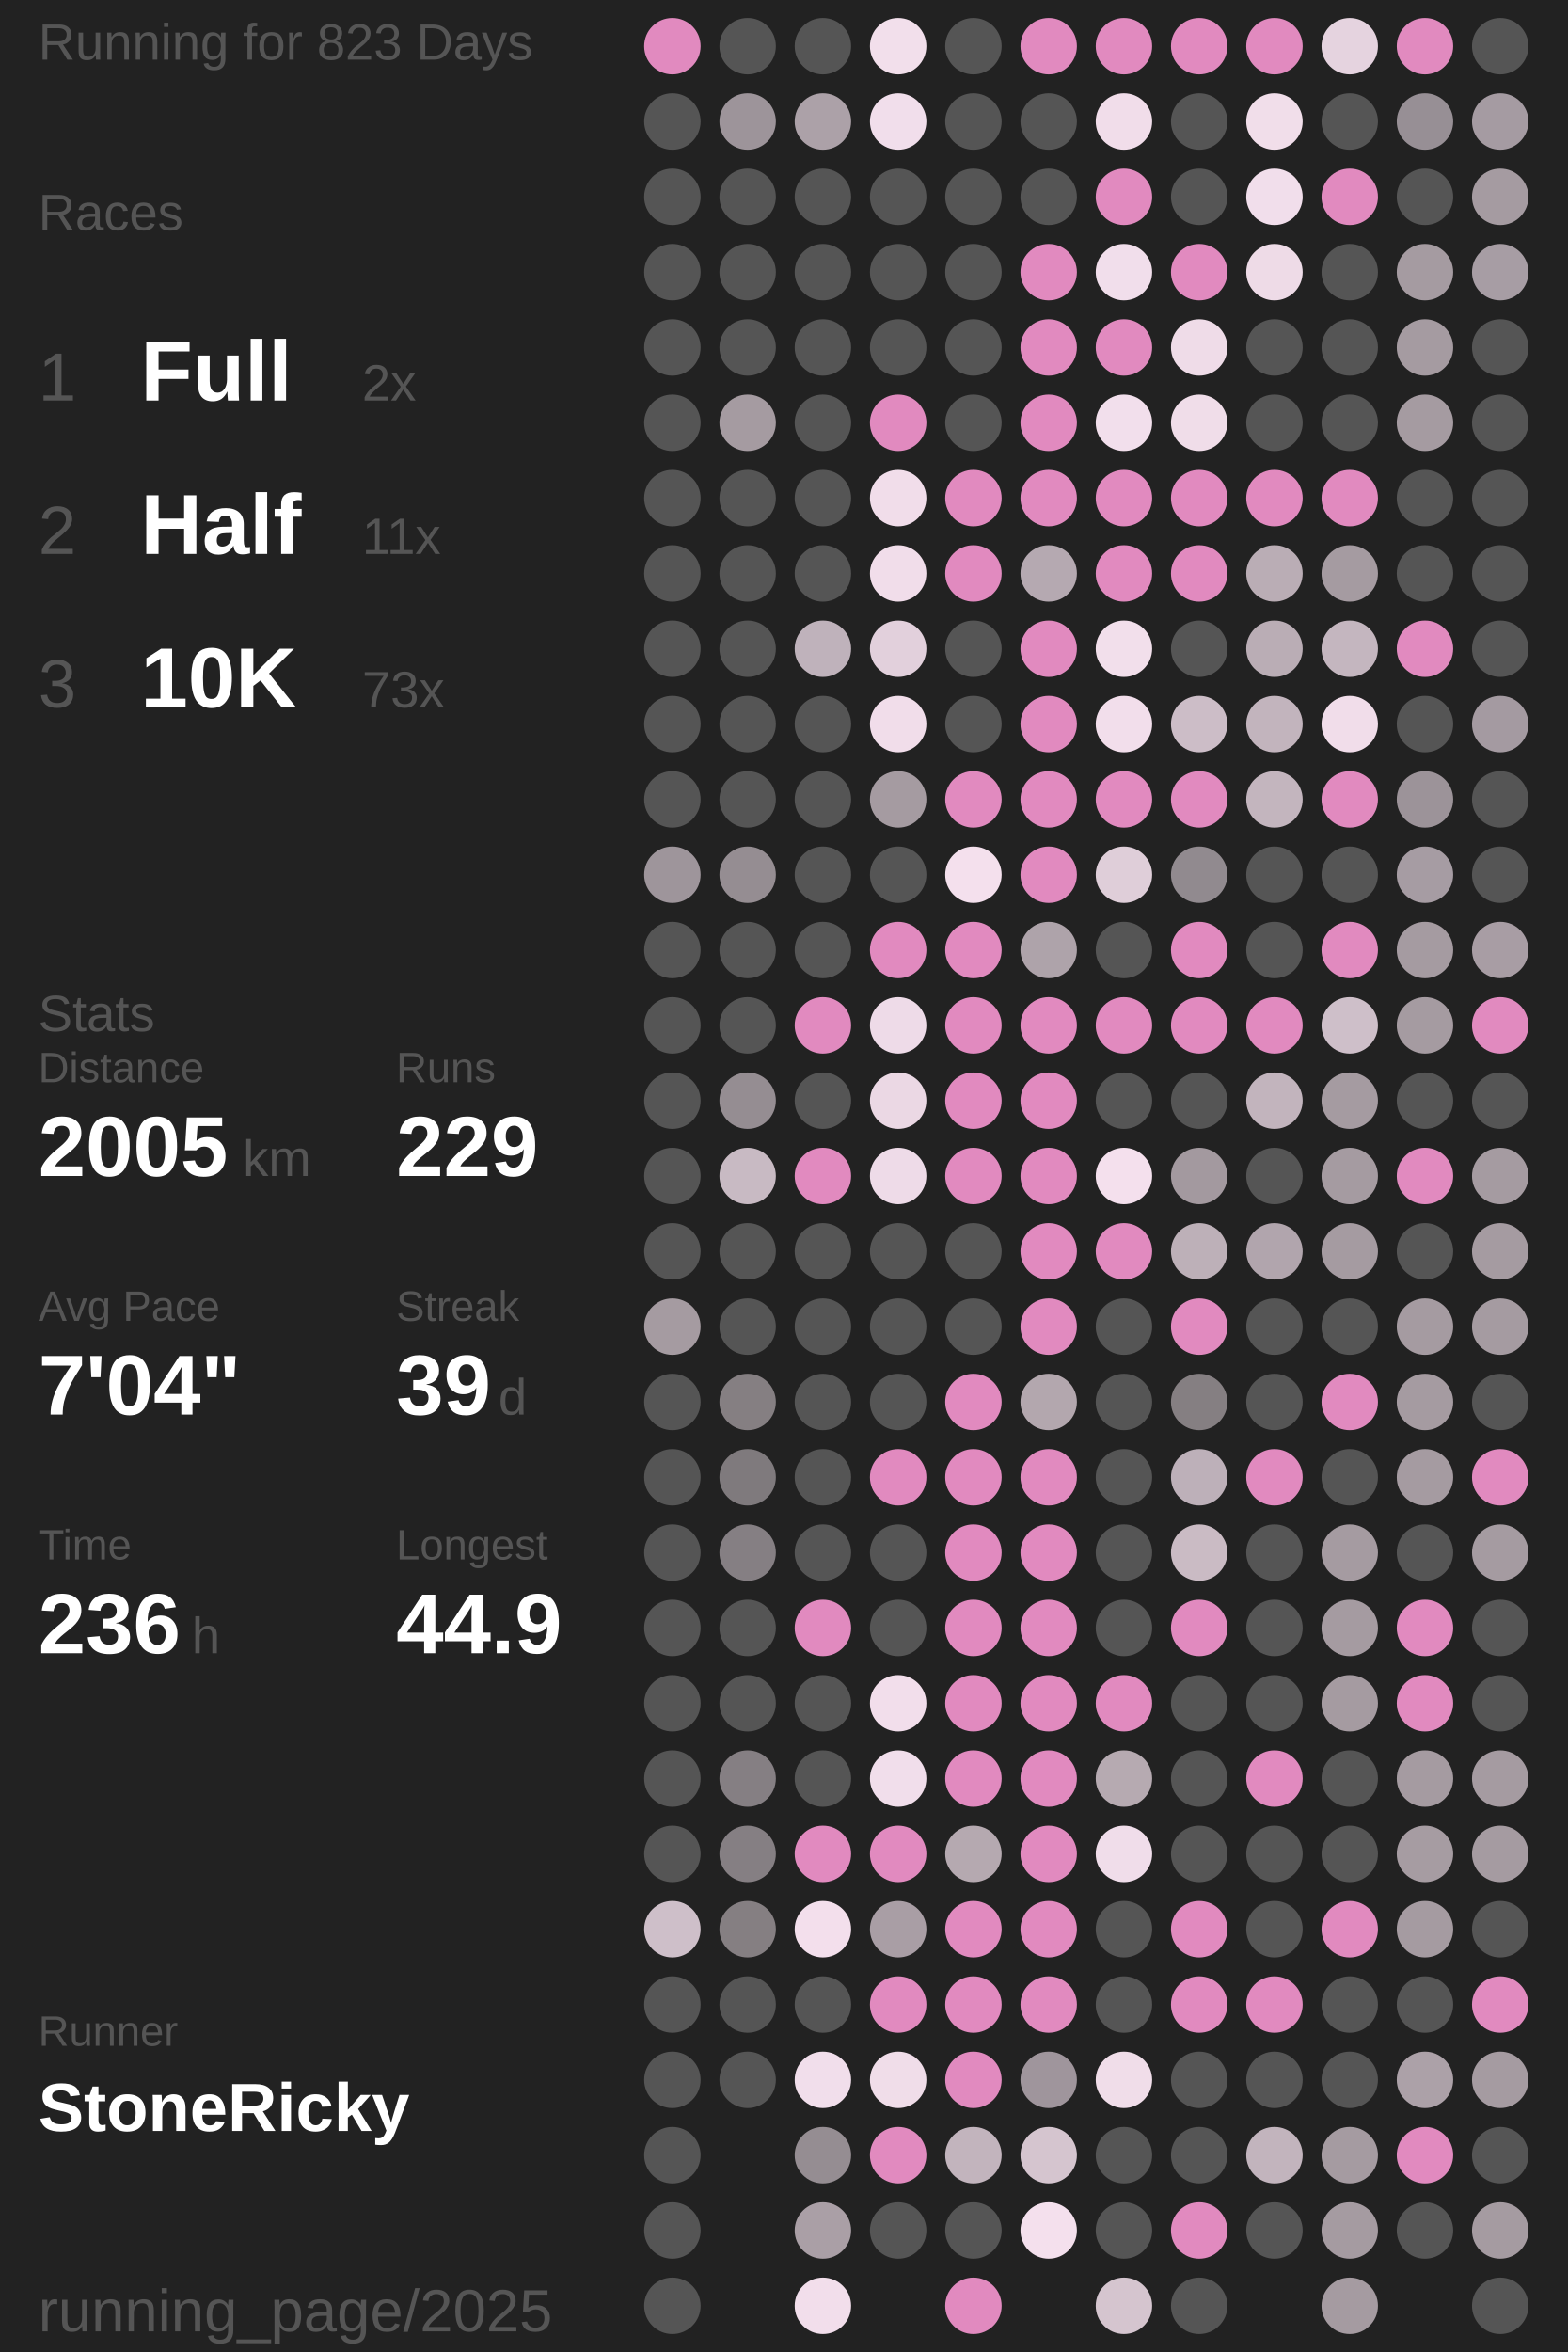
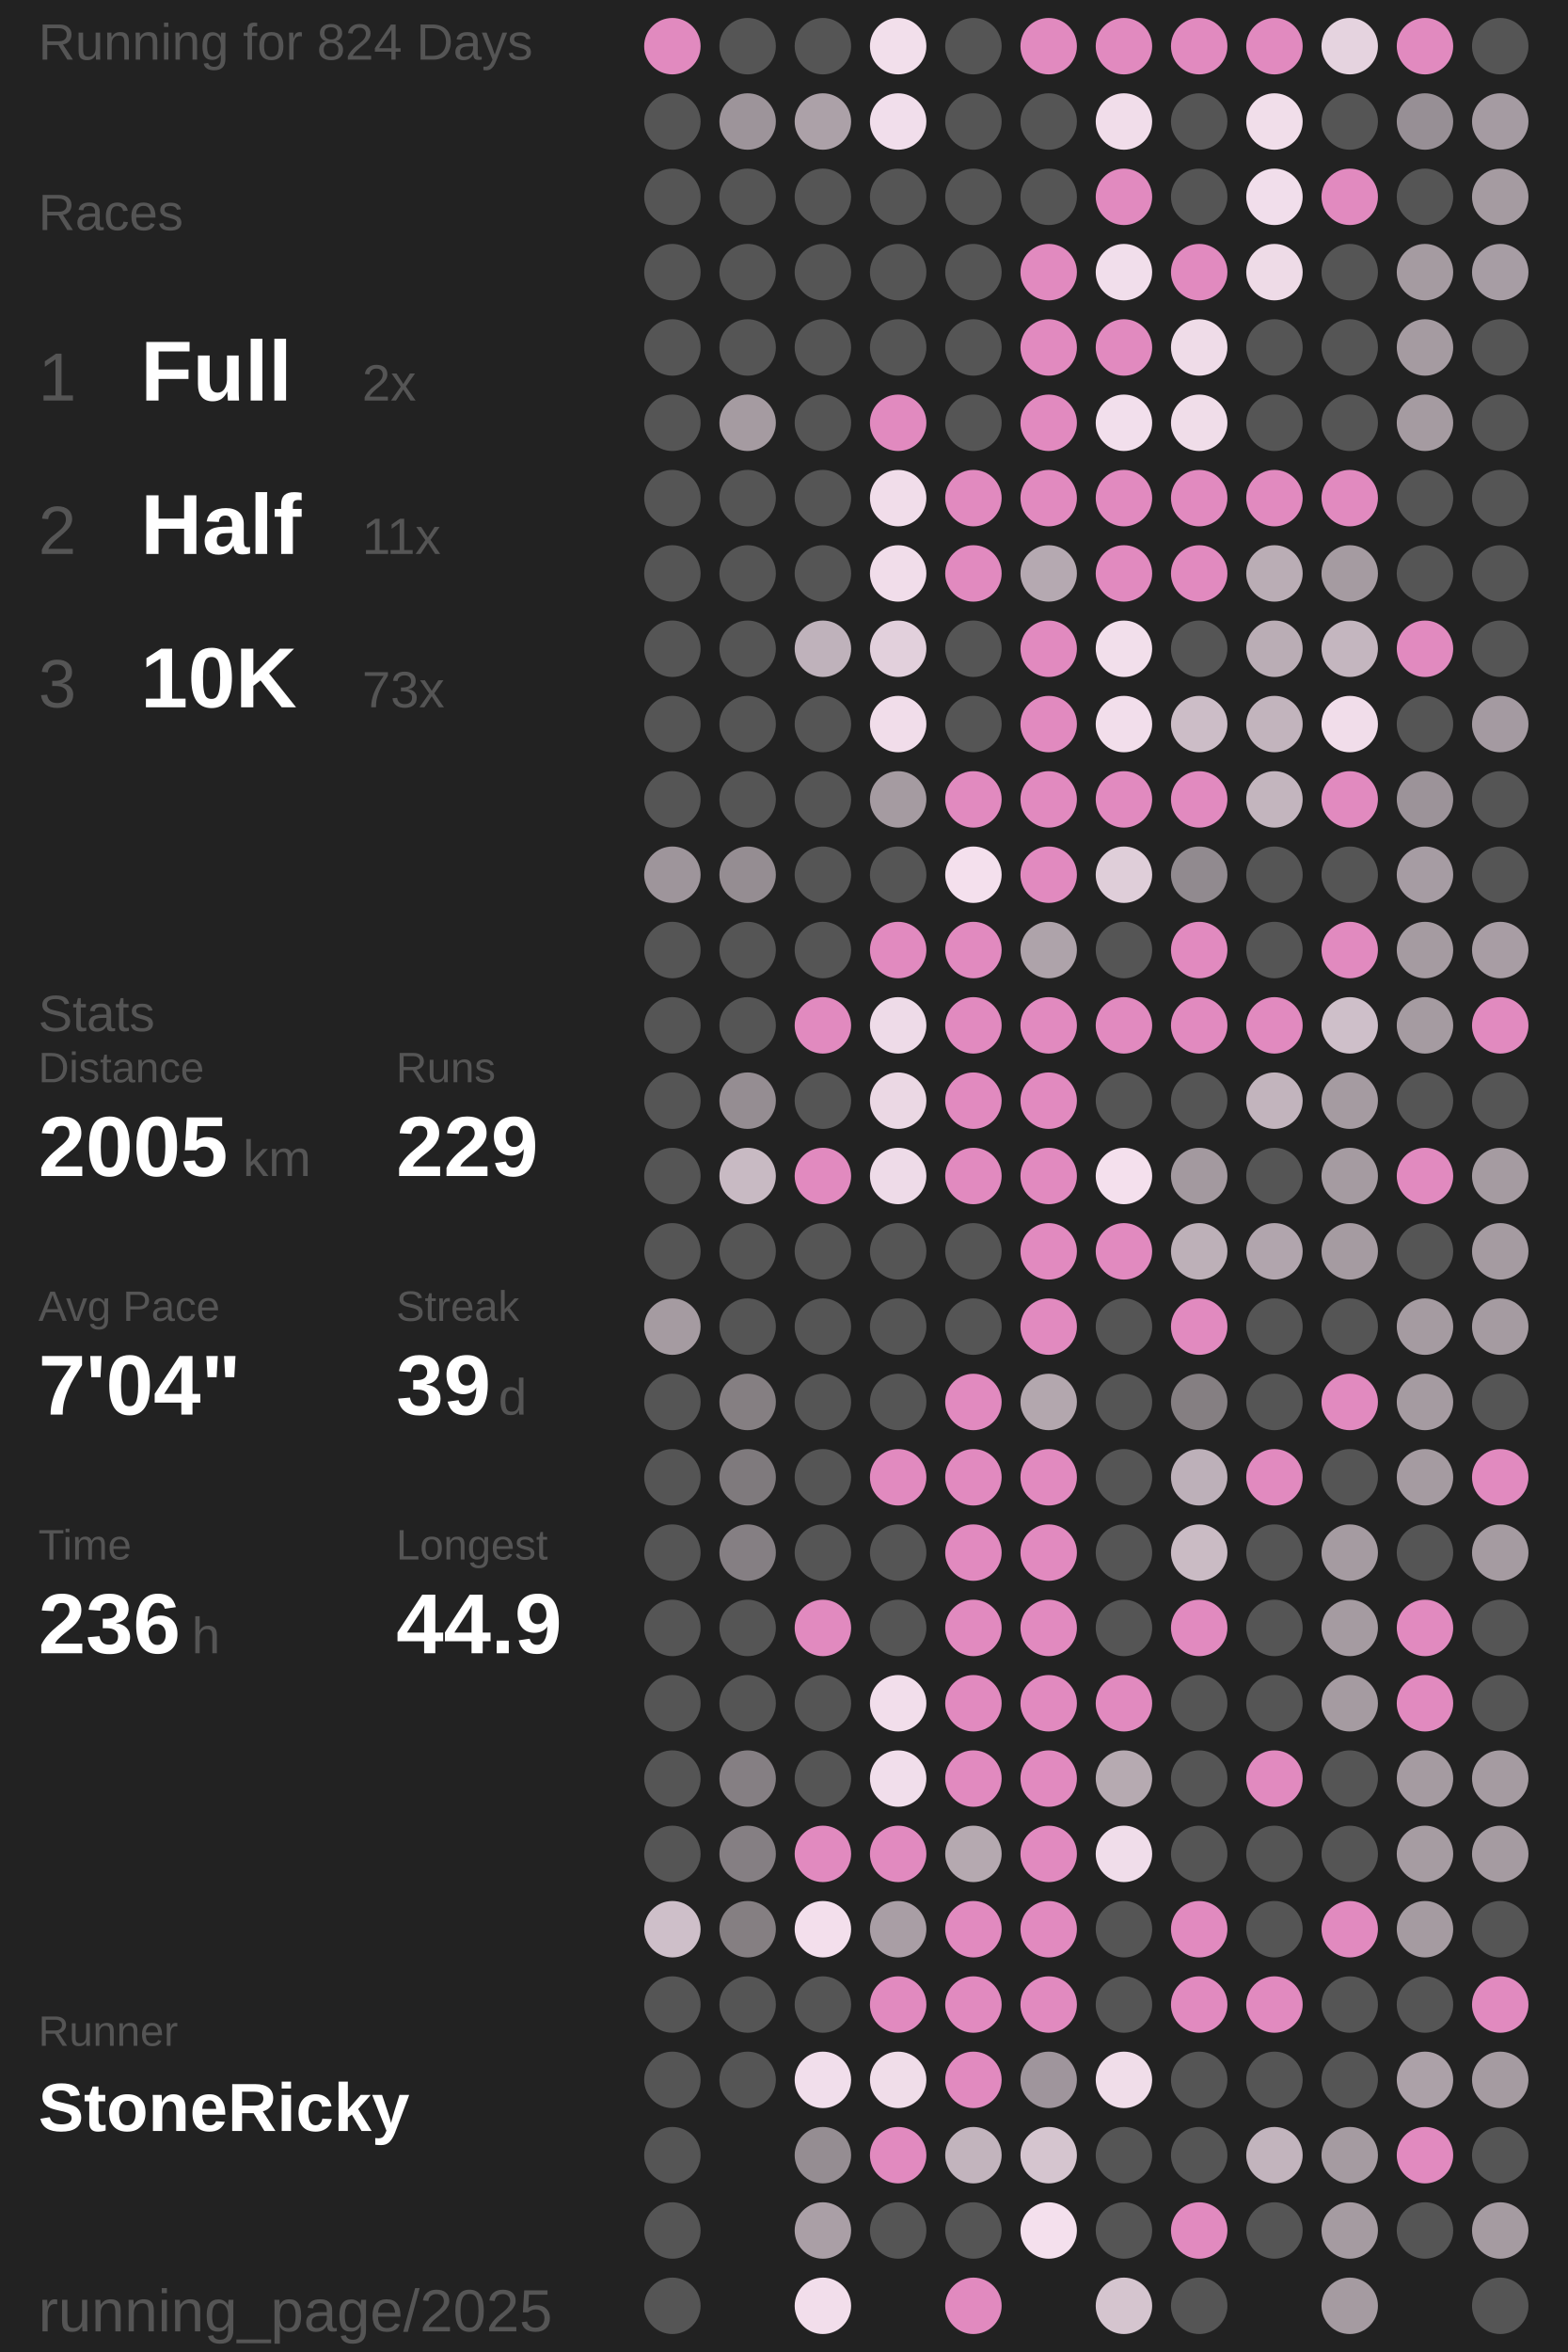
<svg xmlns="http://www.w3.org/2000/svg" baseProfile="full" height="300mm" version="1.1" viewBox="11,12,175,276" width="200mm">
  <defs />
  <rect fill="#222222" height="300" width="200" x="0" y="0" />
-   <text fill="#555555" style="font-size:6px; font-family:Arial;" x="11" y="19">Running for 823 Days</text>
+   <text fill="#555555" style="font-size:6px; font-family:Arial;" x="11" y="19">Running for 824 Days</text>
  <text fill="#555555" style="font-size:6px; font-family:Arial;" x="11" y="39">Races</text>
  <text fill="#555555" style="font-size:8px; font-family:Arial;" x="11" y="59">1</text>
  <text fill="#FFFFFF" style="font-size:10px; font-family:Arial; font-weight:bold;" x="23" y="59">Full</text>
  <text fill="#555555" style="font-size:6px; font-family:Arial;" x="49" y="59">2x</text>
  <text fill="#555555" style="font-size:8px; font-family:Arial;" x="11" y="77">2</text>
  <text fill="#FFFFFF" style="font-size:10px; font-family:Arial; font-weight:bold;" x="23" y="77">Half</text>
  <text fill="#555555" style="font-size:6px; font-family:Arial;" x="49" y="77">11x</text>
  <text fill="#555555" style="font-size:8px; font-family:Arial;" x="11" y="95">3</text>
  <text fill="#FFFFFF" style="font-size:10px; font-family:Arial; font-weight:bold;" x="23" y="95">10K</text>
  <text fill="#555555" style="font-size:6px; font-family:Arial;" x="49" y="95">73x</text>
  <text fill="#555555" style="font-size:6px; font-family:Arial;" x="11" y="133">Stats</text>
  <text fill="#555555" style="font-size:5px; font-family:Arial;" x="11" y="139">Distance</text>
  <text fill="#FFFFFF" style="font-size:10px; font-family:Arial; font-weight:bold;" x="11" y="150">2005</text>
  <text fill="#555555" style="font-size:6px; font-family:Arial;" x="35" y="150">km</text>
  <text fill="#555555" style="font-size:5px; font-family:Arial;" x="53" y="139">Runs</text>
  <text fill="#FFFFFF" style="font-size:10px; font-family:Arial; font-weight:bold;" x="53" y="150">229</text>
  <text fill="#555555" style="font-size:5px; font-family:Arial;" x="11" y="167">Avg Pace</text>
  <text fill="#FFFFFF" style="font-size:10px; font-family:Arial; font-weight:bold;" x="11" y="178">7'04"</text>
  <text fill="#555555" style="font-size:5px; font-family:Arial;" x="53" y="167">Streak</text>
  <text fill="#FFFFFF" style="font-size:10px; font-family:Arial; font-weight:bold;" x="53" y="178">39</text>
  <text fill="#555555" style="font-size:6px; font-family:Arial;" x="65" y="178">d</text>
  <text fill="#555555" style="font-size:5px; font-family:Arial;" x="11" y="195">Time</text>
  <text fill="#FFFFFF" style="font-size:10px; font-family:Arial; font-weight:bold;" x="11" y="206">236</text>
  <text fill="#555555" style="font-size:6px; font-family:Arial;" x="29" y="206">h</text>
  <text fill="#555555" style="font-size:5px; font-family:Arial;" x="53" y="195">Longest</text>
  <text fill="#FFFFFF" style="font-size:10px; font-family:Arial; font-weight:bold;" x="53" y="206">44.9</text>
  <text fill="#555555" style="font-size:5px; font-family:Arial;" x="11" y="252.065">Runner</text>
  <text fill="#FFFFFF" style="font-size:8px; font-family:Arial; font-weight:bold;" x="11" y="262.065">StoneRicky</text>
  <text fill="#555555" style="font-size:7px; font-family:Arial;" x="11" y="285.581">running_page/2025</text>
  <circle cx="85.417" cy="17.419" fill="#E18ABF" r="3.312" />
  <circle cx="85.417" cy="26.258" fill="#555555" r="3.312" />
  <circle cx="85.417" cy="35.097" fill="#555555" r="3.312" />
  <circle cx="85.417" cy="43.935" fill="#555555" r="3.312" />
  <circle cx="85.417" cy="52.774" fill="#555555" r="3.312" />
  <circle cx="85.417" cy="61.613" fill="#555555" r="3.312" />
  <circle cx="85.417" cy="70.452" fill="#555555" r="3.312" />
  <circle cx="85.417" cy="79.29" fill="#555555" r="3.312" />
  <circle cx="85.417" cy="88.129" fill="#555555" r="3.312" />
  <circle cx="85.417" cy="96.968" fill="#555555" r="3.312" />
  <circle cx="85.417" cy="105.806" fill="#555555" r="3.312" />
  <circle cx="85.417" cy="114.645" fill="#9e959b" r="3.312" />
  <circle cx="85.417" cy="123.484" fill="#555555" r="3.312" />
  <circle cx="85.417" cy="132.323" fill="#555555" r="3.312" />
  <circle cx="85.417" cy="141.161" fill="#555555" r="3.312" />
  <circle cx="85.417" cy="150" fill="#555555" r="3.312" />
  <circle cx="85.417" cy="158.839" fill="#555555" r="3.312" />
  <circle cx="85.417" cy="167.677" fill="#a59ba1" r="3.312" />
  <circle cx="85.417" cy="176.516" fill="#555555" r="3.312" />
  <circle cx="85.417" cy="185.355" fill="#555555" r="3.312" />
  <circle cx="85.417" cy="194.194" fill="#555555" r="3.312" />
  <circle cx="85.417" cy="203.032" fill="#555555" r="3.312" />
  <circle cx="85.417" cy="211.871" fill="#555555" r="3.312" />
  <circle cx="85.417" cy="220.71" fill="#555555" r="3.312" />
  <circle cx="85.417" cy="229.548" fill="#555555" r="3.312" />
  <circle cx="85.417" cy="238.387" fill="#cebfc9" r="3.312" />
  <circle cx="85.417" cy="247.226" fill="#555555" r="3.312" />
  <circle cx="85.417" cy="256.065" fill="#555555" r="3.312" />
  <circle cx="85.417" cy="264.903" fill="#555555" r="3.312" />
  <circle cx="85.417" cy="273.742" fill="#555555" r="3.312" />
  <circle cx="85.417" cy="282.581" fill="#555555" r="3.312" />
  <circle cx="94.25" cy="17.419" fill="#555555" r="3.312" />
  <circle cx="94.25" cy="26.258" fill="#9d949a" r="3.312" />
  <circle cx="94.25" cy="35.097" fill="#555555" r="3.312" />
  <circle cx="94.25" cy="43.935" fill="#555555" r="3.312" />
  <circle cx="94.25" cy="52.774" fill="#555555" r="3.312" />
  <circle cx="94.25" cy="61.613" fill="#a59ba1" r="3.312" />
  <circle cx="94.25" cy="70.452" fill="#555555" r="3.312" />
  <circle cx="94.25" cy="79.29" fill="#555555" r="3.312" />
  <circle cx="94.25" cy="88.129" fill="#555555" r="3.312" />
  <circle cx="94.25" cy="96.968" fill="#555555" r="3.312" />
  <circle cx="94.25" cy="105.806" fill="#555555" r="3.312" />
  <circle cx="94.25" cy="114.645" fill="#958d92" r="3.312" />
  <circle cx="94.25" cy="123.484" fill="#555555" r="3.312" />
  <circle cx="94.25" cy="132.323" fill="#555555" r="3.312" />
  <circle cx="94.25" cy="141.161" fill="#958d92" r="3.312" />
  <circle cx="94.25" cy="150" fill="#c8bac3" r="3.312" />
  <circle cx="94.25" cy="158.839" fill="#555555" r="3.312" />
  <circle cx="94.25" cy="167.677" fill="#555555" r="3.312" />
  <circle cx="94.25" cy="176.516" fill="#857f82" r="3.312" />
  <circle cx="94.25" cy="185.355" fill="#7f7a7d" r="3.312" />
  <circle cx="94.25" cy="194.194" fill="#857f83" r="3.312" />
  <circle cx="94.25" cy="203.032" fill="#555555" r="3.312" />
  <circle cx="94.25" cy="211.871" fill="#555555" r="3.312" />
  <circle cx="94.25" cy="220.71" fill="#857f83" r="3.312" />
  <circle cx="94.25" cy="229.548" fill="#857f83" r="3.312" />
  <circle cx="94.25" cy="238.387" fill="#857f82" r="3.312" />
  <circle cx="94.25" cy="247.226" fill="#555555" r="3.312" />
  <circle cx="94.25" cy="256.065" fill="#555555" r="3.312" />
  <circle cx="103.083" cy="17.419" fill="#555555" r="3.312" />
  <circle cx="103.083" cy="26.258" fill="#aca1a8" r="3.312" />
  <circle cx="103.083" cy="35.097" fill="#555555" r="3.312" />
  <circle cx="103.083" cy="43.935" fill="#555555" r="3.312" />
  <circle cx="103.083" cy="52.774" fill="#555555" r="3.312" />
  <circle cx="103.083" cy="61.613" fill="#555555" r="3.312" />
  <circle cx="103.083" cy="70.452" fill="#555555" r="3.312" />
  <circle cx="103.083" cy="79.29" fill="#555555" r="3.312" />
  <circle cx="103.083" cy="88.129" fill="#bfb2bb" r="3.312" />
  <circle cx="103.083" cy="96.968" fill="#555555" r="3.312" />
  <circle cx="103.083" cy="105.806" fill="#555555" r="3.312" />
  <circle cx="103.083" cy="114.645" fill="#555555" r="3.312" />
  <circle cx="103.083" cy="123.484" fill="#555555" r="3.312" />
  <circle cx="103.083" cy="132.323" fill="#E18ABF" r="3.312" />
  <circle cx="103.083" cy="141.161" fill="#555555" r="3.312" />
  <circle cx="103.083" cy="150" fill="#E18ABF" r="3.312" />
  <circle cx="103.083" cy="158.839" fill="#555555" r="3.312" />
  <circle cx="103.083" cy="167.677" fill="#555555" r="3.312" />
  <circle cx="103.083" cy="176.516" fill="#555555" r="3.312" />
  <circle cx="103.083" cy="185.355" fill="#555555" r="3.312" />
  <circle cx="103.083" cy="194.194" fill="#555555" r="3.312" />
  <circle cx="103.083" cy="203.032" fill="#E18ABF" r="3.312" />
  <circle cx="103.083" cy="211.871" fill="#555555" r="3.312" />
  <circle cx="103.083" cy="220.71" fill="#555555" r="3.312" />
  <circle cx="103.083" cy="229.548" fill="#E18ABF" r="3.312" />
  <circle cx="103.083" cy="238.387" fill="#f3dfec" r="3.312" />
  <circle cx="103.083" cy="247.226" fill="#555555" r="3.312" />
  <circle cx="103.083" cy="256.065" fill="#f1deeb" r="3.312" />
  <circle cx="103.083" cy="264.903" fill="#958d92" r="3.312" />
  <circle cx="103.083" cy="273.742" fill="#aa9fa6" r="3.312" />
  <circle cx="103.083" cy="282.581" fill="#f2deeb" r="3.312" />
  <circle cx="111.917" cy="17.419" fill="#f2dfeb" r="3.312" />
  <circle cx="111.917" cy="26.258" fill="#f1deeb" r="3.312" />
  <circle cx="111.917" cy="35.097" fill="#555555" r="3.312" />
  <circle cx="111.917" cy="43.935" fill="#555555" r="3.312" />
  <circle cx="111.917" cy="52.774" fill="#555555" r="3.312" />
  <circle cx="111.917" cy="61.613" fill="#E18ABF" r="3.312" />
  <circle cx="111.917" cy="70.452" fill="#f1ddea" r="3.312" />
  <circle cx="111.917" cy="79.29" fill="#f1ddea" r="3.312" />
  <circle cx="111.917" cy="88.129" fill="#e2d0dc" r="3.312" />
  <circle cx="111.917" cy="96.968" fill="#f1ddea" r="3.312" />
  <circle cx="111.917" cy="105.806" fill="#a59ba1" r="3.312" />
  <circle cx="111.917" cy="114.645" fill="#555555" r="3.312" />
  <circle cx="111.917" cy="123.484" fill="#E18ABF" r="3.312" />
  <circle cx="111.917" cy="132.323" fill="#eedbe8" r="3.312" />
  <circle cx="111.917" cy="141.161" fill="#ebd8e4" r="3.312" />
  <circle cx="111.917" cy="150" fill="#eedbe8" r="3.312" />
  <circle cx="111.917" cy="158.839" fill="#555555" r="3.312" />
  <circle cx="111.917" cy="167.677" fill="#555555" r="3.312" />
  <circle cx="111.917" cy="176.516" fill="#555555" r="3.312" />
  <circle cx="111.917" cy="185.355" fill="#E18ABF" r="3.312" />
  <circle cx="111.917" cy="194.194" fill="#555555" r="3.312" />
  <circle cx="111.917" cy="203.032" fill="#555555" r="3.312" />
  <circle cx="111.917" cy="211.871" fill="#f2deeb" r="3.312" />
  <circle cx="111.917" cy="220.71" fill="#f1deeb" r="3.312" />
  <circle cx="111.917" cy="229.548" fill="#E18ABF" r="3.312" />
  <circle cx="111.917" cy="238.387" fill="#a99ea5" r="3.312" />
  <circle cx="111.917" cy="247.226" fill="#E18ABF" r="3.312" />
  <circle cx="111.917" cy="256.065" fill="#f0dde9" r="3.312" />
  <circle cx="111.917" cy="264.903" fill="#E18ABF" r="3.312" />
  <circle cx="111.917" cy="273.742" fill="#555555" r="3.312" />
  <circle cx="120.75" cy="17.419" fill="#555555" r="3.312" />
  <circle cx="120.75" cy="26.258" fill="#555555" r="3.312" />
  <circle cx="120.75" cy="35.097" fill="#555555" r="3.312" />
  <circle cx="120.75" cy="43.935" fill="#555555" r="3.312" />
  <circle cx="120.75" cy="52.774" fill="#555555" r="3.312" />
  <circle cx="120.75" cy="61.613" fill="#555555" r="3.312" />
  <circle cx="120.75" cy="70.452" fill="#E18ABF" r="3.312" />
  <circle cx="120.75" cy="79.29" fill="#E18ABF" r="3.312" />
  <circle cx="120.75" cy="88.129" fill="#555555" r="3.312" />
  <circle cx="120.75" cy="96.968" fill="#555555" r="3.312" />
  <circle cx="120.75" cy="105.806" fill="#E18ABF" r="3.312" />
  <circle cx="120.75" cy="114.645" fill="#f4e0ed" r="3.312" />
  <circle cx="120.75" cy="123.484" fill="#E18ABF" r="3.312" />
  <circle cx="120.75" cy="132.323" fill="#E18ABF" r="3.312" />
  <circle cx="120.75" cy="141.161" fill="#E18ABF" r="3.312" />
  <circle cx="120.75" cy="150" fill="#E18ABF" r="3.312" />
  <circle cx="120.75" cy="158.839" fill="#555555" r="3.312" />
  <circle cx="120.75" cy="167.677" fill="#555555" r="3.312" />
  <circle cx="120.75" cy="176.516" fill="#E18ABF" r="3.312" />
  <circle cx="120.75" cy="185.355" fill="#E18ABF" r="3.312" />
  <circle cx="120.75" cy="194.194" fill="#E18ABF" r="3.312" />
  <circle cx="120.75" cy="203.032" fill="#E18ABF" r="3.312" />
  <circle cx="120.75" cy="211.871" fill="#E18ABF" r="3.312" />
  <circle cx="120.75" cy="220.71" fill="#E18ABF" r="3.312" />
  <circle cx="120.75" cy="229.548" fill="#b5a9b0" r="3.312" />
  <circle cx="120.75" cy="238.387" fill="#E18ABF" r="3.312" />
  <circle cx="120.75" cy="247.226" fill="#E18ABF" r="3.312" />
  <circle cx="120.75" cy="256.065" fill="#E18ABF" r="3.312" />
  <circle cx="120.75" cy="264.903" fill="#c2b4bd" r="3.312" />
  <circle cx="120.75" cy="273.742" fill="#555555" r="3.312" />
  <circle cx="120.75" cy="282.581" fill="#E18ABF" r="3.312" />
  <circle cx="129.583" cy="17.419" fill="#E18ABF" r="3.312" />
  <circle cx="129.583" cy="26.258" fill="#555555" r="3.312" />
  <circle cx="129.583" cy="35.097" fill="#555555" r="3.312" />
  <circle cx="129.583" cy="43.935" fill="#E18ABF" r="3.312" />
  <circle cx="129.583" cy="52.774" fill="#E18ABF" r="3.312" />
  <circle cx="129.583" cy="61.613" fill="#E18ABF" r="3.312" />
  <circle cx="129.583" cy="70.452" fill="#E18ABF" r="3.312" />
  <circle cx="129.583" cy="79.29" fill="#b5a9b1" r="3.312" />
  <circle cx="129.583" cy="88.129" fill="#E18ABF" r="3.312" />
  <circle cx="129.583" cy="96.968" fill="#E18ABF" r="3.312" />
  <circle cx="129.583" cy="105.806" fill="#E18ABF" r="3.312" />
  <circle cx="129.583" cy="114.645" fill="#E18ABF" r="3.312" />
  <circle cx="129.583" cy="123.484" fill="#aea3aa" r="3.312" />
  <circle cx="129.583" cy="132.323" fill="#E18ABF" r="3.312" />
  <circle cx="129.583" cy="141.161" fill="#E18ABF" r="3.312" />
  <circle cx="129.583" cy="150" fill="#E18ABF" r="3.312" />
  <circle cx="129.583" cy="158.839" fill="#E18ABF" r="3.312" />
  <circle cx="129.583" cy="167.677" fill="#E18ABF" r="3.312" />
  <circle cx="129.583" cy="176.516" fill="#b3a7ae" r="3.312" />
  <circle cx="129.583" cy="185.355" fill="#E18ABF" r="3.312" />
  <circle cx="129.583" cy="194.194" fill="#E18ABF" r="3.312" />
  <circle cx="129.583" cy="203.032" fill="#E18ABF" r="3.312" />
  <circle cx="129.583" cy="211.871" fill="#E18ABF" r="3.312" />
  <circle cx="129.583" cy="220.71" fill="#E18ABF" r="3.312" />
  <circle cx="129.583" cy="229.548" fill="#E18ABF" r="3.312" />
  <circle cx="129.583" cy="238.387" fill="#E18ABF" r="3.312" />
  <circle cx="129.583" cy="247.226" fill="#E18ABF" r="3.312" />
  <circle cx="129.583" cy="256.065" fill="#9f959c" r="3.312" />
  <circle cx="129.583" cy="264.903" fill="#d5c5cf" r="3.312" />
  <circle cx="129.583" cy="273.742" fill="#f4e0ed" r="3.312" />
  <circle cx="138.417" cy="17.419" fill="#E18ABF" r="3.312" />
  <circle cx="138.417" cy="26.258" fill="#f1ddea" r="3.312" />
  <circle cx="138.417" cy="35.097" fill="#E18ABF" r="3.312" />
  <circle cx="138.417" cy="43.935" fill="#f1deeb" r="3.312" />
  <circle cx="138.417" cy="52.774" fill="#E18ABF" r="3.312" />
  <circle cx="138.417" cy="61.613" fill="#f2dfec" r="3.312" />
  <circle cx="138.417" cy="70.452" fill="#E18ABF" r="3.312" />
  <circle cx="138.417" cy="79.29" fill="#E18ABF" r="3.312" />
  <circle cx="138.417" cy="88.129" fill="#f2dfeb" r="3.312" />
  <circle cx="138.417" cy="96.968" fill="#f2deeb" r="3.312" />
  <circle cx="138.417" cy="105.806" fill="#E18ABF" r="3.312" />
  <circle cx="138.417" cy="114.645" fill="#dfced9" r="3.312" />
  <circle cx="138.417" cy="123.484" fill="#555555" r="3.312" />
  <circle cx="138.417" cy="132.323" fill="#E18ABF" r="3.312" />
  <circle cx="138.417" cy="141.161" fill="#555555" r="3.312" />
  <circle cx="138.417" cy="150" fill="#f4e0ed" r="3.312" />
  <circle cx="138.417" cy="158.839" fill="#E18ABF" r="3.312" />
  <circle cx="138.417" cy="167.677" fill="#555555" r="3.312" />
  <circle cx="138.417" cy="176.516" fill="#555555" r="3.312" />
  <circle cx="138.417" cy="185.355" fill="#555555" r="3.312" />
  <circle cx="138.417" cy="194.194" fill="#555555" r="3.312" />
  <circle cx="138.417" cy="203.032" fill="#555555" r="3.312" />
  <circle cx="138.417" cy="211.871" fill="#E18ABF" r="3.312" />
  <circle cx="138.417" cy="220.71" fill="#b6aab1" r="3.312" />
  <circle cx="138.417" cy="229.548" fill="#f0ddea" r="3.312" />
  <circle cx="138.417" cy="238.387" fill="#555555" r="3.312" />
  <circle cx="138.417" cy="247.226" fill="#555555" r="3.312" />
  <circle cx="138.417" cy="256.065" fill="#f0dde9" r="3.312" />
  <circle cx="138.417" cy="264.903" fill="#555555" r="3.312" />
  <circle cx="138.417" cy="273.742" fill="#555555" r="3.312" />
  <circle cx="138.417" cy="282.581" fill="#d5c5cf" r="3.312" />
  <circle cx="147.25" cy="17.419" fill="#E18ABF" r="3.312" />
  <circle cx="147.25" cy="26.258" fill="#555555" r="3.312" />
  <circle cx="147.25" cy="35.097" fill="#555555" r="3.312" />
  <circle cx="147.25" cy="43.935" fill="#E18ABF" r="3.312" />
  <circle cx="147.25" cy="52.774" fill="#efdce8" r="3.312" />
  <circle cx="147.25" cy="61.613" fill="#f0dde9" r="3.312" />
  <circle cx="147.25" cy="70.452" fill="#E18ABF" r="3.312" />
  <circle cx="147.25" cy="79.29" fill="#E18ABF" r="3.312" />
  <circle cx="147.25" cy="88.129" fill="#555555" r="3.312" />
  <circle cx="147.25" cy="96.968" fill="#ccbdc7" r="3.312" />
  <circle cx="147.25" cy="105.806" fill="#E18ABF" r="3.312" />
  <circle cx="147.25" cy="114.645" fill="#918a8f" r="3.312" />
  <circle cx="147.25" cy="123.484" fill="#E18ABF" r="3.312" />
  <circle cx="147.25" cy="132.323" fill="#E18ABF" r="3.312" />
  <circle cx="147.25" cy="141.161" fill="#555555" r="3.312" />
  <circle cx="147.25" cy="150" fill="#a3999f" r="3.312" />
  <circle cx="147.25" cy="158.839" fill="#bdb0b8" r="3.312" />
  <circle cx="147.25" cy="167.677" fill="#E18ABF" r="3.312" />
  <circle cx="147.25" cy="176.516" fill="#857f82" r="3.312" />
  <circle cx="147.25" cy="185.355" fill="#bdb0b9" r="3.312" />
  <circle cx="147.25" cy="194.194" fill="#cabbc4" r="3.312" />
  <circle cx="147.25" cy="203.032" fill="#E18ABF" r="3.312" />
  <circle cx="147.25" cy="211.871" fill="#555555" r="3.312" />
  <circle cx="147.25" cy="220.71" fill="#555555" r="3.312" />
  <circle cx="147.25" cy="229.548" fill="#555555" r="3.312" />
  <circle cx="147.25" cy="238.387" fill="#E18ABF" r="3.312" />
  <circle cx="147.25" cy="247.226" fill="#E18ABF" r="3.312" />
  <circle cx="147.25" cy="256.065" fill="#555555" r="3.312" />
  <circle cx="147.25" cy="264.903" fill="#555555" r="3.312" />
  <circle cx="147.25" cy="273.742" fill="#E18ABF" r="3.312" />
  <circle cx="147.25" cy="282.581" fill="#555555" r="3.312" />
  <circle cx="156.083" cy="17.419" fill="#E18ABF" r="3.312" />
  <circle cx="156.083" cy="26.258" fill="#f1deea" r="3.312" />
  <circle cx="156.083" cy="35.097" fill="#f1deeb" r="3.312" />
  <circle cx="156.083" cy="43.935" fill="#eedbe7" r="3.312" />
  <circle cx="156.083" cy="52.774" fill="#555555" r="3.312" />
  <circle cx="156.083" cy="61.613" fill="#555555" r="3.312" />
  <circle cx="156.083" cy="70.452" fill="#E18ABF" r="3.312" />
  <circle cx="156.083" cy="79.29" fill="#baadb5" r="3.312" />
  <circle cx="156.083" cy="88.129" fill="#baadb5" r="3.312" />
  <circle cx="156.083" cy="96.968" fill="#c2b4bd" r="3.312" />
  <circle cx="156.083" cy="105.806" fill="#c3b5be" r="3.312" />
  <circle cx="156.083" cy="114.645" fill="#555555" r="3.312" />
  <circle cx="156.083" cy="123.484" fill="#555555" r="3.312" />
  <circle cx="156.083" cy="132.323" fill="#E18ABF" r="3.312" />
  <circle cx="156.083" cy="141.161" fill="#c2b4bd" r="3.312" />
  <circle cx="156.083" cy="150" fill="#555555" r="3.312" />
  <circle cx="156.083" cy="158.839" fill="#b1a5ad" r="3.312" />
  <circle cx="156.083" cy="167.677" fill="#555555" r="3.312" />
  <circle cx="156.083" cy="176.516" fill="#555555" r="3.312" />
  <circle cx="156.083" cy="185.355" fill="#E18ABF" r="3.312" />
  <circle cx="156.083" cy="194.194" fill="#555555" r="3.312" />
  <circle cx="156.083" cy="203.032" fill="#555555" r="3.312" />
  <circle cx="156.083" cy="211.871" fill="#555555" r="3.312" />
  <circle cx="156.083" cy="220.71" fill="#E18ABF" r="3.312" />
  <circle cx="156.083" cy="229.548" fill="#555555" r="3.312" />
  <circle cx="156.083" cy="238.387" fill="#555555" r="3.312" />
  <circle cx="156.083" cy="247.226" fill="#E18ABF" r="3.312" />
  <circle cx="156.083" cy="256.065" fill="#555555" r="3.312" />
  <circle cx="156.083" cy="264.903" fill="#c2b4bd" r="3.312" />
  <circle cx="156.083" cy="273.742" fill="#555555" r="3.312" />
  <circle cx="164.917" cy="17.419" fill="#e5d3df" r="3.312" />
  <circle cx="164.917" cy="26.258" fill="#555555" r="3.312" />
  <circle cx="164.917" cy="35.097" fill="#E18ABF" r="3.312" />
  <circle cx="164.917" cy="43.935" fill="#555555" r="3.312" />
  <circle cx="164.917" cy="52.774" fill="#555555" r="3.312" />
  <circle cx="164.917" cy="61.613" fill="#555555" r="3.312" />
  <circle cx="164.917" cy="70.452" fill="#E18ABF" r="3.312" />
  <circle cx="164.917" cy="79.29" fill="#a59ba1" r="3.312" />
  <circle cx="164.917" cy="88.129" fill="#c4b6bf" r="3.312" />
  <circle cx="164.917" cy="96.968" fill="#f1ddea" r="3.312" />
  <circle cx="164.917" cy="105.806" fill="#E18ABF" r="3.312" />
  <circle cx="164.917" cy="114.645" fill="#555555" r="3.312" />
  <circle cx="164.917" cy="123.484" fill="#E18ABF" r="3.312" />
  <circle cx="164.917" cy="132.323" fill="#cebfc9" r="3.312" />
  <circle cx="164.917" cy="141.161" fill="#a59ba1" r="3.312" />
  <circle cx="164.917" cy="150" fill="#a59ba1" r="3.312" />
  <circle cx="164.917" cy="158.839" fill="#a59ba1" r="3.312" />
  <circle cx="164.917" cy="167.677" fill="#555555" r="3.312" />
  <circle cx="164.917" cy="176.516" fill="#E18ABF" r="3.312" />
  <circle cx="164.917" cy="185.355" fill="#555555" r="3.312" />
  <circle cx="164.917" cy="194.194" fill="#a59ba1" r="3.312" />
  <circle cx="164.917" cy="203.032" fill="#a59ba1" r="3.312" />
  <circle cx="164.917" cy="211.871" fill="#a59ba1" r="3.312" />
  <circle cx="164.917" cy="220.71" fill="#555555" r="3.312" />
  <circle cx="164.917" cy="229.548" fill="#555555" r="3.312" />
  <circle cx="164.917" cy="238.387" fill="#E18ABF" r="3.312" />
  <circle cx="164.917" cy="247.226" fill="#555555" r="3.312" />
  <circle cx="164.917" cy="256.065" fill="#555555" r="3.312" />
  <circle cx="164.917" cy="264.903" fill="#a59ba1" r="3.312" />
  <circle cx="164.917" cy="273.742" fill="#a59ba1" r="3.312" />
  <circle cx="164.917" cy="282.581" fill="#a59ba1" r="3.312" />
  <circle cx="173.75" cy="17.419" fill="#E18ABF" r="3.312" />
  <circle cx="173.75" cy="26.258" fill="#978f95" r="3.312" />
  <circle cx="173.75" cy="35.097" fill="#555555" r="3.312" />
  <circle cx="173.75" cy="43.935" fill="#a59ba1" r="3.312" />
  <circle cx="173.75" cy="52.774" fill="#a59ba1" r="3.312" />
  <circle cx="173.75" cy="61.613" fill="#a59ba1" r="3.312" />
  <circle cx="173.75" cy="70.452" fill="#555555" r="3.312" />
  <circle cx="173.75" cy="79.29" fill="#555555" r="3.312" />
  <circle cx="173.75" cy="88.129" fill="#E18ABF" r="3.312" />
  <circle cx="173.75" cy="96.968" fill="#555555" r="3.312" />
  <circle cx="173.75" cy="105.806" fill="#9c9399" r="3.312" />
  <circle cx="173.75" cy="114.645" fill="#a69ca3" r="3.312" />
  <circle cx="173.75" cy="123.484" fill="#a59ba1" r="3.312" />
  <circle cx="173.75" cy="132.323" fill="#a59ba1" r="3.312" />
  <circle cx="173.75" cy="141.161" fill="#555555" r="3.312" />
  <circle cx="173.75" cy="150" fill="#E18ABF" r="3.312" />
  <circle cx="173.75" cy="158.839" fill="#555555" r="3.312" />
  <circle cx="173.75" cy="167.677" fill="#a59ba1" r="3.312" />
  <circle cx="173.75" cy="176.516" fill="#a59ba1" r="3.312" />
  <circle cx="173.75" cy="185.355" fill="#a59ba1" r="3.312" />
  <circle cx="173.75" cy="194.194" fill="#555555" r="3.312" />
  <circle cx="173.75" cy="203.032" fill="#E18ABF" r="3.312" />
  <circle cx="173.75" cy="211.871" fill="#E18ABF" r="3.312" />
  <circle cx="173.75" cy="220.71" fill="#a59ba1" r="3.312" />
  <circle cx="173.75" cy="229.548" fill="#a69ca2" r="3.312" />
  <circle cx="173.75" cy="238.387" fill="#a59ba1" r="3.312" />
  <circle cx="173.75" cy="247.226" fill="#555555" r="3.312" />
  <circle cx="173.75" cy="256.065" fill="#aca1a8" r="3.312" />
  <circle cx="173.75" cy="264.903" fill="#E18ABF" r="3.312" />
  <circle cx="173.75" cy="273.742" fill="#555555" r="3.312" />
  <circle cx="182.583" cy="17.419" fill="#555555" r="3.312" />
  <circle cx="182.583" cy="26.258" fill="#a59ba2" r="3.312" />
  <circle cx="182.583" cy="35.097" fill="#a59ba1" r="3.312" />
  <circle cx="182.583" cy="43.935" fill="#a79da4" r="3.312" />
  <circle cx="182.583" cy="52.774" fill="#555555" r="3.312" />
  <circle cx="182.583" cy="61.613" fill="#555555" r="3.312" />
  <circle cx="182.583" cy="70.452" fill="#555555" r="3.312" />
  <circle cx="182.583" cy="79.29" fill="#555555" r="3.312" />
  <circle cx="182.583" cy="88.129" fill="#555555" r="3.312" />
  <circle cx="182.583" cy="96.968" fill="#a49aa1" r="3.312" />
  <circle cx="182.583" cy="105.806" fill="#555555" r="3.312" />
  <circle cx="182.583" cy="114.645" fill="#555555" r="3.312" />
  <circle cx="182.583" cy="123.484" fill="#a89da4" r="3.312" />
  <circle cx="182.583" cy="132.323" fill="#E18ABF" r="3.312" />
  <circle cx="182.583" cy="141.161" fill="#555555" r="3.312" />
  <circle cx="182.583" cy="150" fill="#a59ba1" r="3.312" />
  <circle cx="182.583" cy="158.839" fill="#a59ba1" r="3.312" />
  <circle cx="182.583" cy="167.677" fill="#a59ba1" r="3.312" />
  <circle cx="182.583" cy="176.516" fill="#555555" r="3.312" />
  <circle cx="182.583" cy="185.355" fill="#E18ABF" r="3.312" />
  <circle cx="182.583" cy="194.194" fill="#a59ba1" r="3.312" />
  <circle cx="182.583" cy="203.032" fill="#555555" r="3.312" />
  <circle cx="182.583" cy="211.871" fill="#555555" r="3.312" />
  <circle cx="182.583" cy="220.71" fill="#a59ba1" r="3.312" />
  <circle cx="182.583" cy="229.548" fill="#a59ba1" r="3.312" />
  <circle cx="182.583" cy="238.387" fill="#555555" r="3.312" />
  <circle cx="182.583" cy="247.226" fill="#E18ABF" r="3.312" />
  <circle cx="182.583" cy="256.065" fill="#a59ba1" r="3.312" />
  <circle cx="182.583" cy="264.903" fill="#555555" r="3.312" />
  <circle cx="182.583" cy="273.742" fill="#a59ba1" r="3.312" />
  <circle cx="182.583" cy="282.581" fill="#555555" r="3.312" />
</svg>
